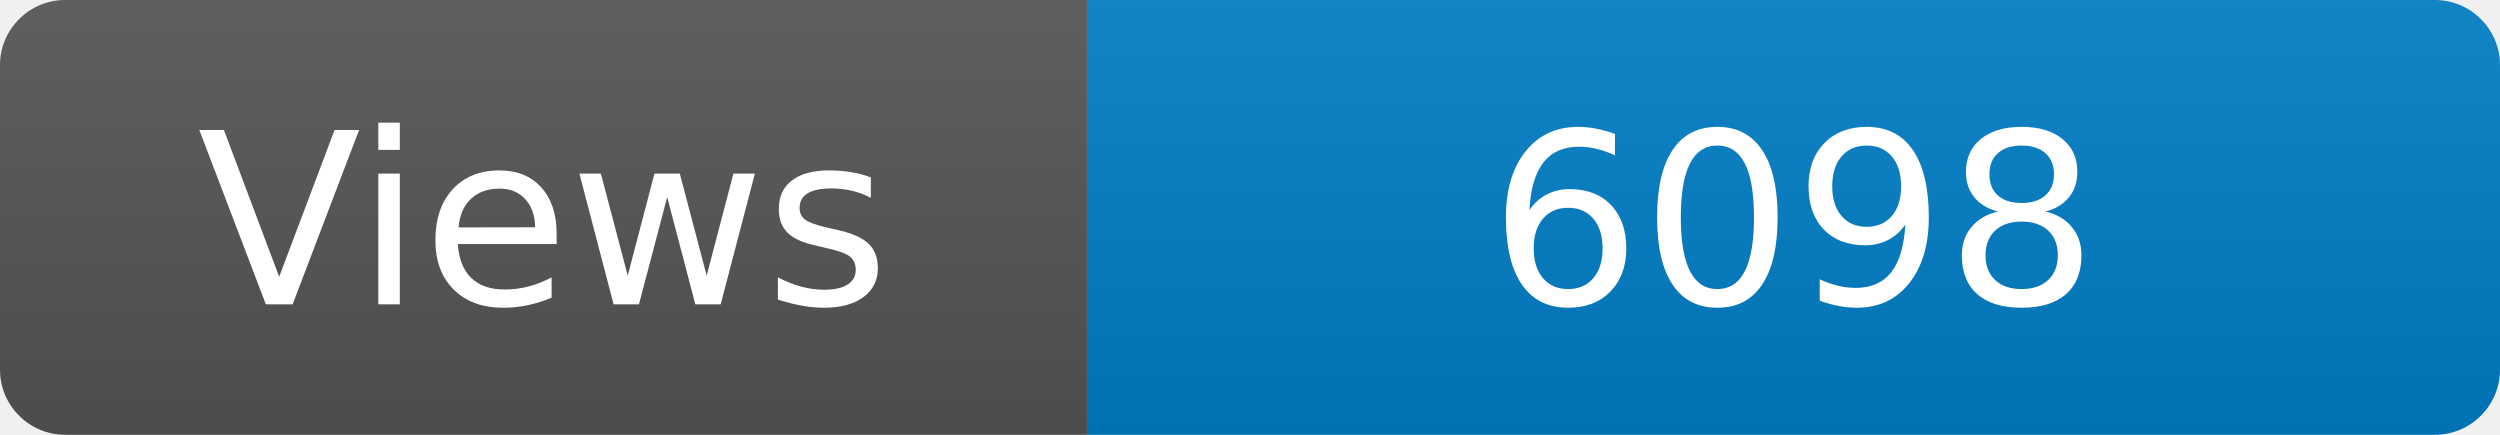
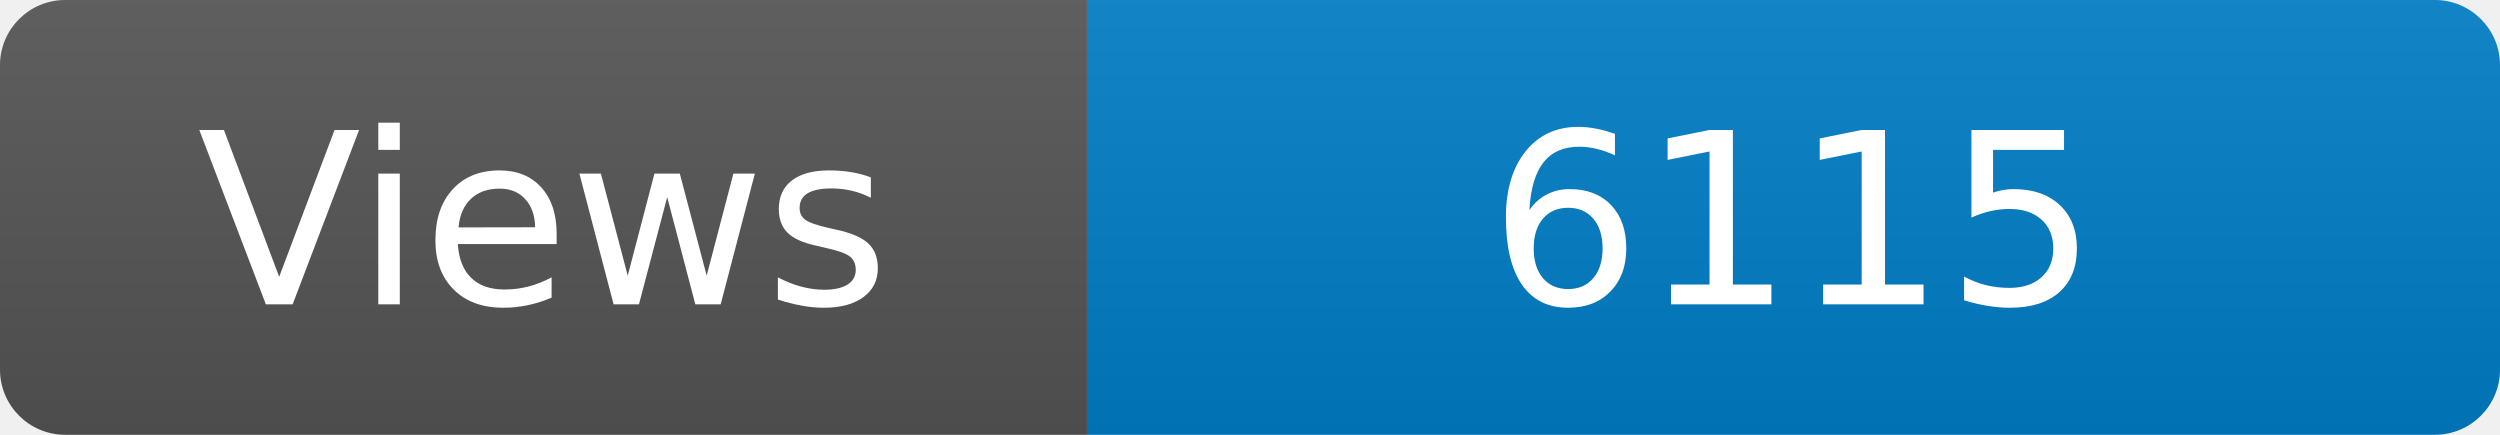
<svg xmlns="http://www.w3.org/2000/svg" width="115" height="20" role="img" aria-label="Maintained?: yes">
  <linearGradient id="s" x2="0" y2="100%">
    <stop offset="0" stop-color="#bbb" stop-opacity=".1" />
    <stop offset="1" stop-opacity=".1" />
  </linearGradient>
  <clipPath id="r">
    <rect width="115" height="20" rx="3" fill="#fff" />
  </clipPath>
  <g clip-path="url(#r)">
    <rect width="50" height="20" fill="#555" />
    <rect x="50" width="160" height="20" fill="#007ec6" />
    <rect width="115" height="20" fill="url(#s)" />
  </g>
  <g fill="#fff" text-anchor="middle" font-family="Verdana,Geneva,DejaVu Sans,sans-serif" font-size="110">
    <text x="250" y="140" transform="scale(.1)" fill="#fff">Views</text>
-     <text x="825" y="140" transform="scale(.1)" fill="#fff">6098</text>
+     <text x="825" y="140" transform="scale(.1)" fill="#fff">6115</text>
  </g>
</svg>
